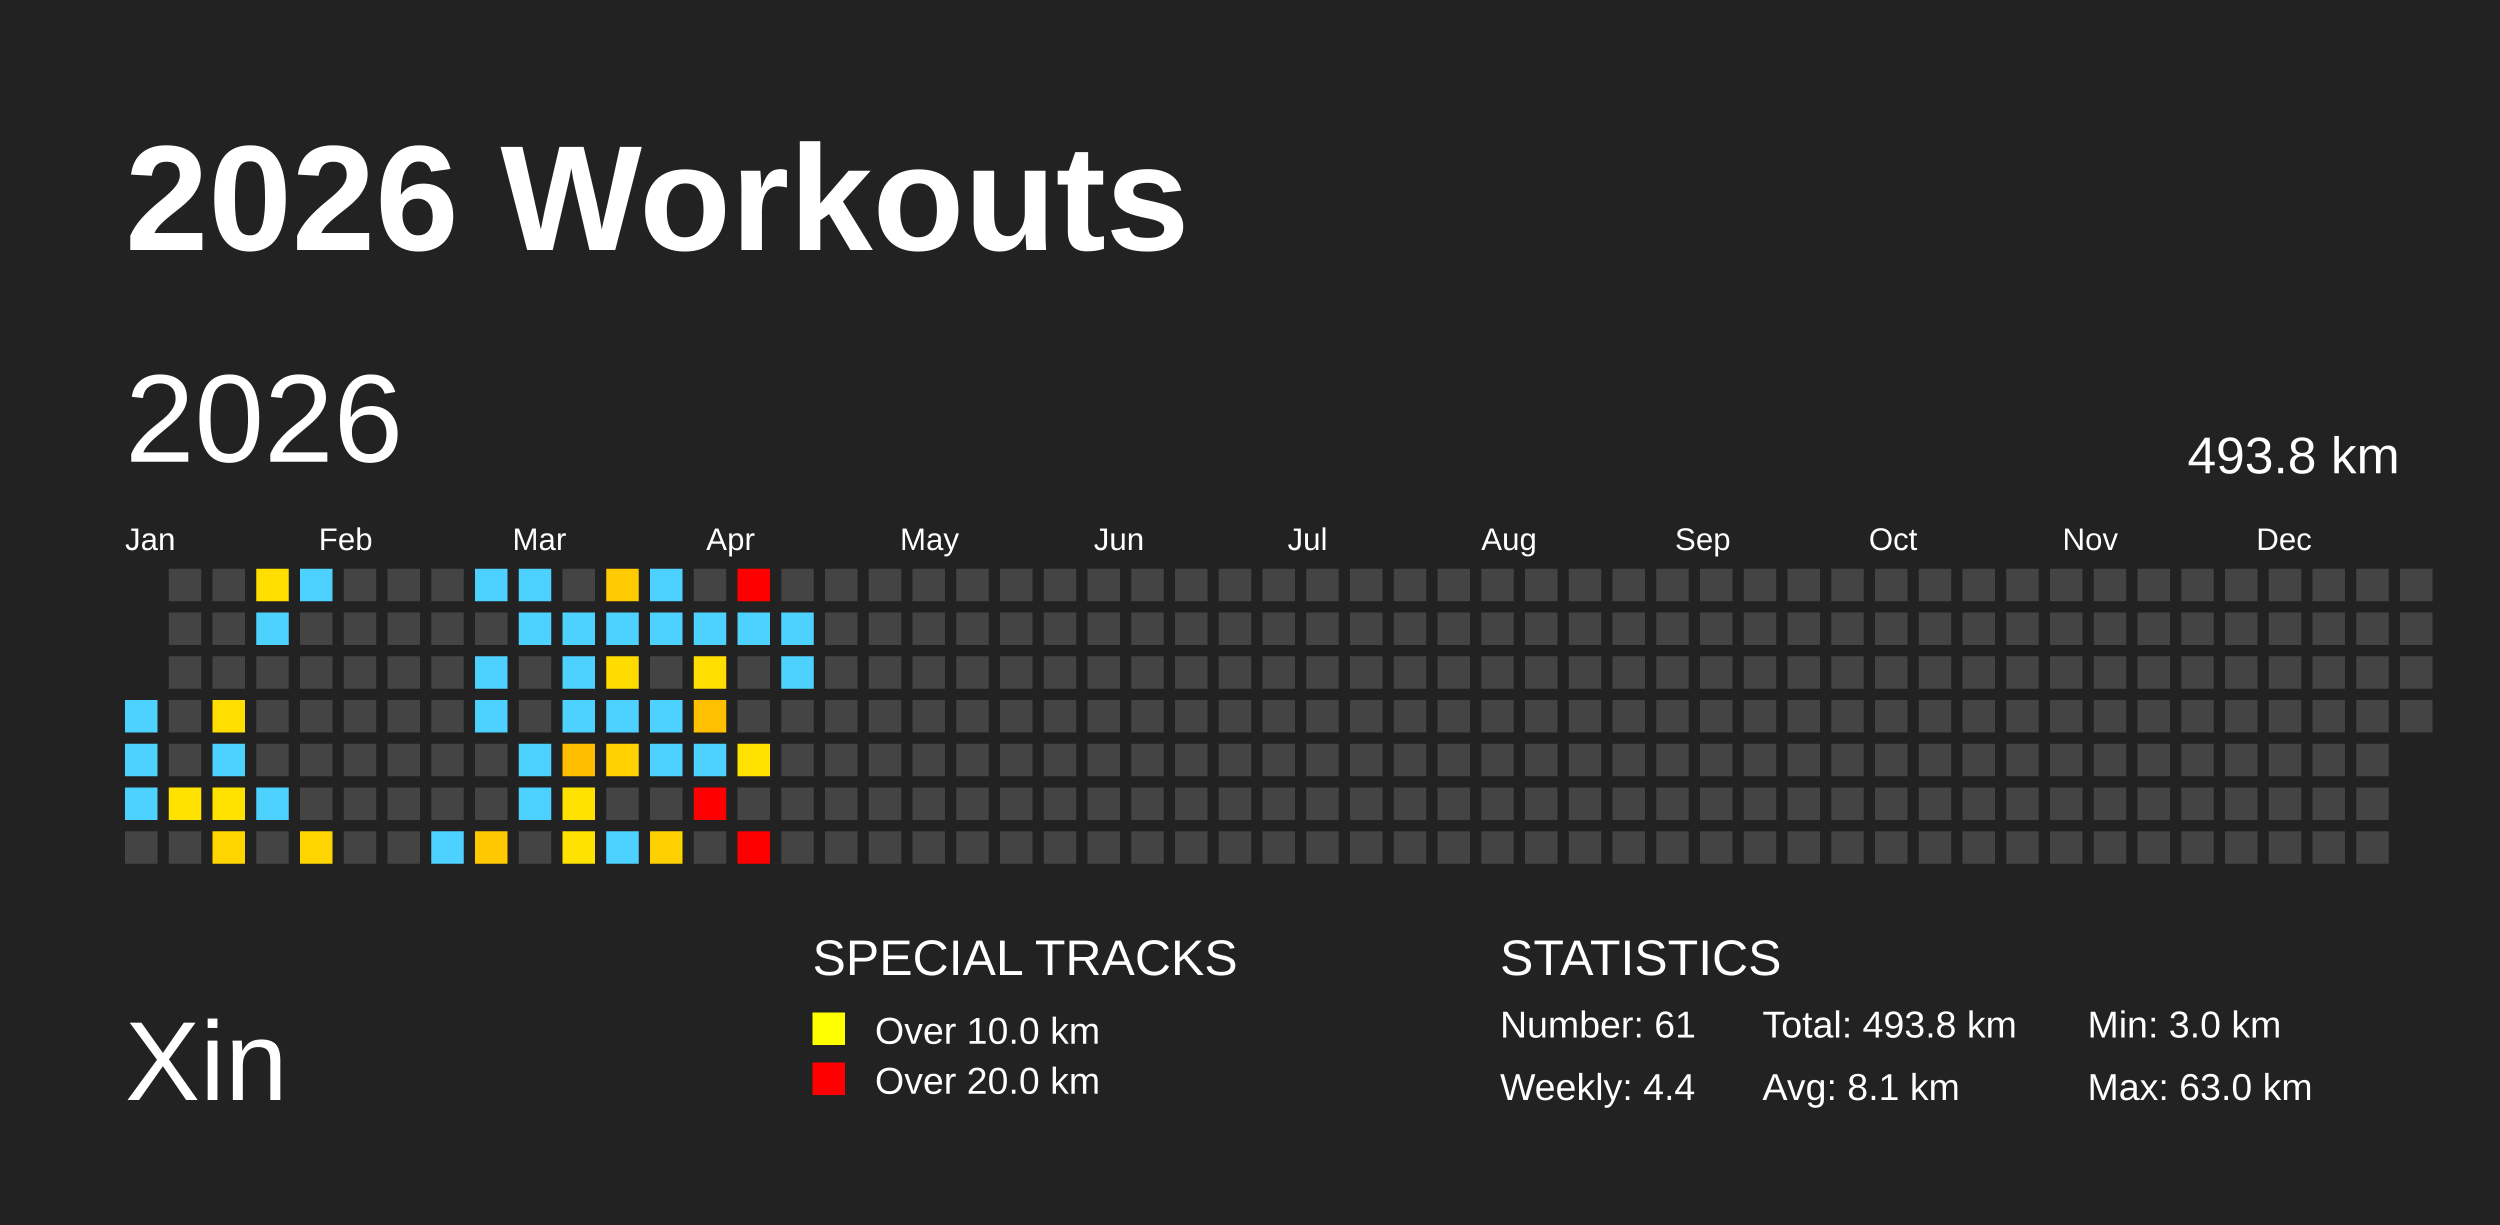
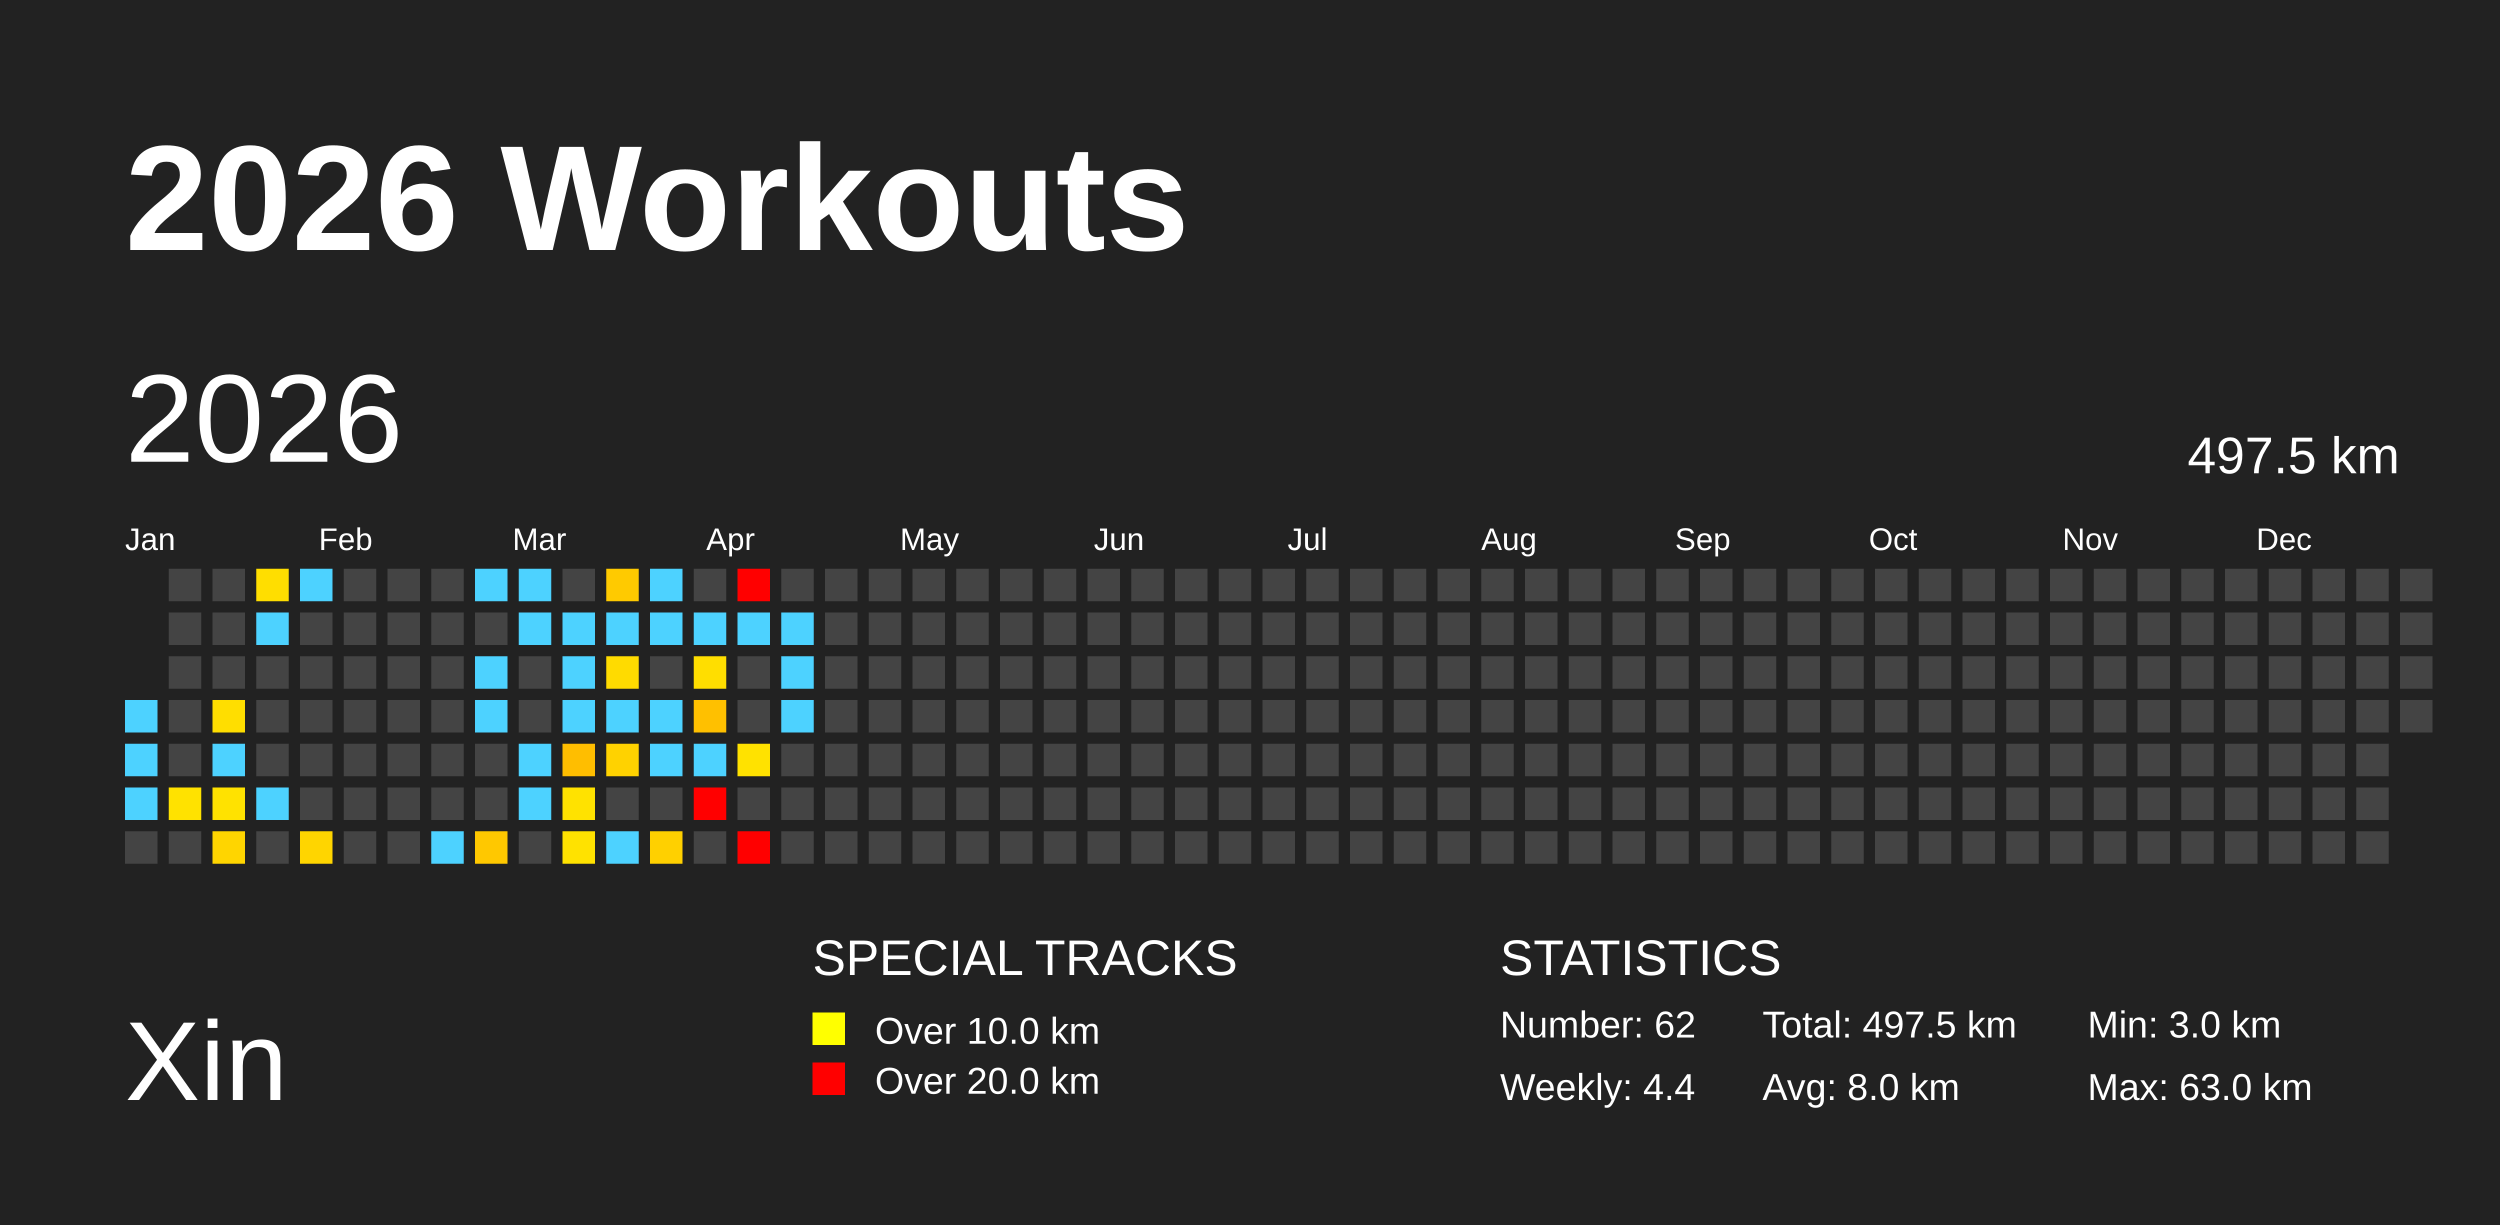
<svg xmlns="http://www.w3.org/2000/svg" baseProfile="full" height="98mm" version="1.1" viewBox="0,0,200,98" width="200mm">
  <defs />
  <rect fill="#222222" height="98" width="200" x="0" y="0" />
  <text fill="#FFFFFF" style="font-size:12px; font-family:Arial; font-weight:bold;" x="10" y="20">2026 Workouts</text>
  <text fill="#FFFFFF" style="font-size:9px; font-family:Arial" x="10" y="88">Xin</text>
  <text fill="#FFFFFF" style="font-size:4px; font-family:Arial" x="65" y="78">SPECIAL TRACKS</text>
  <rect fill="yellow" height="2.6" width="2.6" x="65" y="81" />
  <text fill="#FFFFFF" style="font-size:3px; font-family:Arial" x="70" y="83.5">Over 10.0 km</text>
  <rect fill="red" height="2.6" width="2.6" x="65" y="85" />
  <text fill="#FFFFFF" style="font-size:3px; font-family:Arial" x="70" y="87.5">Over 20.0 km</text>
  <text fill="#FFFFFF" style="font-size:4px; font-family:Arial" x="120" y="78">STATISTICS</text>
-   <text fill="#FFFFFF" style="font-size:3px; font-family:Arial" x="120" y="83">Number: 61</text>
+   <text fill="#FFFFFF" style="font-size:3px; font-family:Arial" x="120" y="83">Number: 62</text>
  <text fill="#FFFFFF" style="font-size:3px; font-family:Arial" x="120" y="88">Weekly: 4.4</text>
-   <text fill="#FFFFFF" style="font-size:3px; font-family:Arial" x="141" y="83">Total: 493.8 km</text>
-   <text fill="#FFFFFF" style="font-size:3px; font-family:Arial" x="141" y="88">Avg: 8.1 km</text>
+   <text fill="#FFFFFF" style="font-size:3px; font-family:Arial" x="141" y="83">Total: 497.5 km</text>
+   <text fill="#FFFFFF" style="font-size:3px; font-family:Arial" x="141" y="88">Avg: 8.0 km</text>
  <text fill="#FFFFFF" style="font-size:3px; font-family:Arial" x="167" y="83">Min: 3.0 km</text>
  <text fill="#FFFFFF" style="font-size:3px; font-family:Arial" x="167" y="88">Max: 63.0 km</text>
  <text dominant-baseline="hanging" fill="#FFFFFF" style="font-size:10.0px; font-family:Arial;" x="10" y="30">2026</text>
-   <text dominant-baseline="hanging" fill="#FFFFFF" style="font-size:4.125px; font-family:Arial;" x="175" y="35">493.8 km</text>
+   <text dominant-baseline="hanging" fill="#FFFFFF" style="font-size:4.125px; font-family:Arial;" x="175" y="35">497.5 km</text>
  <text fill="#FFFFFF" style="font-size:2.5px; font-family:Arial" x="10.0" y="44">Jan</text>
  <text fill="#FFFFFF" style="font-size:2.5px; font-family:Arial" x="25.5" y="44">Feb</text>
  <text fill="#FFFFFF" style="font-size:2.5px; font-family:Arial" x="41.0" y="44">Mar</text>
  <text fill="#FFFFFF" style="font-size:2.5px; font-family:Arial" x="56.5" y="44">Apr</text>
  <text fill="#FFFFFF" style="font-size:2.5px; font-family:Arial" x="72.0" y="44">May</text>
  <text fill="#FFFFFF" style="font-size:2.5px; font-family:Arial" x="87.5" y="44">Jun</text>
  <text fill="#FFFFFF" style="font-size:2.5px; font-family:Arial" x="103.0" y="44">Jul</text>
  <text fill="#FFFFFF" style="font-size:2.5px; font-family:Arial" x="118.5" y="44">Aug</text>
  <text fill="#FFFFFF" style="font-size:2.5px; font-family:Arial" x="134.0" y="44">Sep</text>
  <text fill="#FFFFFF" style="font-size:2.5px; font-family:Arial" x="149.5" y="44">Oct</text>
  <text fill="#FFFFFF" style="font-size:2.5px; font-family:Arial" x="165.0" y="44">Nov</text>
  <text fill="#FFFFFF" style="font-size:2.5px; font-family:Arial" x="180.5" y="44">Dec</text>
  <rect fill="#4dd2ff" height="2.6" width="2.6" x="10.0" y="56.0" />
  <rect fill="#4dd2ff" height="2.6" width="2.6" x="10.0" y="59.5" />
  <rect fill="#4dd2ff" height="2.6" width="2.6" x="10.0" y="63.0" />
  <rect fill="#444444" height="2.6" width="2.6" x="10.0" y="66.5" />
  <rect fill="#444444" height="2.6" width="2.6" x="13.5" y="45.5" />
  <rect fill="#444444" height="2.6" width="2.6" x="13.5" y="49.0" />
  <rect fill="#444444" height="2.6" width="2.6" x="13.5" y="52.5" />
  <rect fill="#444444" height="2.6" width="2.6" x="13.5" y="56.0" />
  <rect fill="#444444" height="2.6" width="2.6" x="13.5" y="59.5" />
  <rect fill="#ffe200" height="2.6" width="2.6" x="13.5" y="63.0" />
  <rect fill="#444444" height="2.6" width="2.6" x="13.5" y="66.5" />
  <rect fill="#444444" height="2.6" width="2.6" x="17.0" y="45.5" />
  <rect fill="#444444" height="2.6" width="2.6" x="17.0" y="49.0" />
  <rect fill="#444444" height="2.6" width="2.6" x="17.0" y="52.5" />
  <rect fill="#ffde00" height="2.6" width="2.6" x="17.0" y="56.0" />
  <rect fill="#4dd2ff" height="2.6" width="2.6" x="17.0" y="59.5" />
  <rect fill="#ffe200" height="2.6" width="2.6" x="17.0" y="63.0" />
  <rect fill="#ffd500" height="2.6" width="2.6" x="17.0" y="66.5" />
  <rect fill="#ffde00" height="2.6" width="2.6" x="20.5" y="45.5" />
  <rect fill="#4dd2ff" height="2.6" width="2.6" x="20.5" y="49.0" />
  <rect fill="#444444" height="2.6" width="2.6" x="20.5" y="52.5" />
  <rect fill="#444444" height="2.6" width="2.6" x="20.5" y="56.0" />
  <rect fill="#444444" height="2.6" width="2.6" x="20.5" y="59.5" />
  <rect fill="#4dd2ff" height="2.6" width="2.6" x="20.5" y="63.0" />
  <rect fill="#444444" height="2.6" width="2.6" x="20.5" y="66.5" />
  <rect fill="#4dd2ff" height="2.6" width="2.6" x="24.0" y="45.5" />
  <rect fill="#444444" height="2.6" width="2.6" x="24.0" y="49.0" />
  <rect fill="#444444" height="2.6" width="2.6" x="24.0" y="52.5" />
  <rect fill="#444444" height="2.6" width="2.6" x="24.0" y="56.0" />
  <rect fill="#444444" height="2.6" width="2.6" x="24.0" y="59.5" />
  <rect fill="#444444" height="2.6" width="2.6" x="24.0" y="63.0" />
  <rect fill="#ffd500" height="2.6" width="2.6" x="24.0" y="66.5" />
  <rect fill="#444444" height="2.6" width="2.6" x="27.5" y="45.5" />
  <rect fill="#444444" height="2.6" width="2.6" x="27.5" y="49.0" />
  <rect fill="#444444" height="2.6" width="2.6" x="27.5" y="52.5" />
  <rect fill="#444444" height="2.6" width="2.6" x="27.5" y="56.0" />
  <rect fill="#444444" height="2.6" width="2.6" x="27.5" y="59.5" />
  <rect fill="#444444" height="2.6" width="2.6" x="27.5" y="63.0" />
  <rect fill="#444444" height="2.6" width="2.6" x="27.5" y="66.5" />
  <rect fill="#444444" height="2.6" width="2.6" x="31.0" y="45.5" />
  <rect fill="#444444" height="2.6" width="2.6" x="31.0" y="49.0" />
  <rect fill="#444444" height="2.6" width="2.6" x="31.0" y="52.5" />
  <rect fill="#444444" height="2.6" width="2.6" x="31.0" y="56.0" />
  <rect fill="#444444" height="2.6" width="2.6" x="31.0" y="59.5" />
  <rect fill="#444444" height="2.6" width="2.6" x="31.0" y="63.0" />
  <rect fill="#444444" height="2.6" width="2.6" x="31.0" y="66.5" />
  <rect fill="#444444" height="2.6" width="2.6" x="34.5" y="45.5" />
  <rect fill="#444444" height="2.6" width="2.6" x="34.5" y="49.0" />
  <rect fill="#444444" height="2.6" width="2.6" x="34.5" y="52.5" />
  <rect fill="#444444" height="2.6" width="2.6" x="34.5" y="56.0" />
  <rect fill="#444444" height="2.6" width="2.6" x="34.5" y="59.5" />
  <rect fill="#444444" height="2.6" width="2.6" x="34.5" y="63.0" />
  <rect fill="#4dd2ff" height="2.6" width="2.6" x="34.5" y="66.5" />
  <rect fill="#4dd2ff" height="2.6" width="2.6" x="38.0" y="45.5" />
  <rect fill="#444444" height="2.6" width="2.6" x="38.0" y="49.0" />
  <rect fill="#4dd2ff" height="2.6" width="2.6" x="38.0" y="52.5" />
  <rect fill="#4dd2ff" height="2.6" width="2.6" x="38.0" y="56.0" />
  <rect fill="#444444" height="2.6" width="2.6" x="38.0" y="59.5" />
  <rect fill="#444444" height="2.6" width="2.6" x="38.0" y="63.0" />
  <rect fill="#ffc800" height="2.6" width="2.6" x="38.0" y="66.5" />
  <rect fill="#4dd2ff" height="2.6" width="2.6" x="41.5" y="45.5" />
  <rect fill="#4dd2ff" height="2.6" width="2.6" x="41.5" y="49.0" />
  <rect fill="#444444" height="2.6" width="2.6" x="41.5" y="52.5" />
  <rect fill="#444444" height="2.6" width="2.6" x="41.5" y="56.0" />
  <rect fill="#4dd2ff" height="2.6" width="2.6" x="41.5" y="59.5" />
  <rect fill="#4dd2ff" height="2.6" width="2.6" x="41.5" y="63.0" />
  <rect fill="#444444" height="2.6" width="2.6" x="41.5" y="66.5" />
  <rect fill="#444444" height="2.6" width="2.6" x="45.0" y="45.5" />
  <rect fill="#4dd2ff" height="2.6" width="2.6" x="45.0" y="49.0" />
  <rect fill="#4dd2ff" height="2.6" width="2.6" x="45.0" y="52.5" />
  <rect fill="#4dd2ff" height="2.6" width="2.6" x="45.0" y="56.0" />
  <rect fill="#ffbe00" height="2.6" width="2.6" x="45.0" y="59.5" />
  <rect fill="#ffe200" height="2.6" width="2.6" x="45.0" y="63.0" />
  <rect fill="#ffe200" height="2.6" width="2.6" x="45.0" y="66.5" />
  <rect fill="#ffca00" height="2.6" width="2.6" x="48.5" y="45.5" />
  <rect fill="#4dd2ff" height="2.6" width="2.6" x="48.5" y="49.0" />
  <rect fill="#ffdb00" height="2.6" width="2.6" x="48.5" y="52.5" />
  <rect fill="#4dd2ff" height="2.6" width="2.6" x="48.5" y="56.0" />
  <rect fill="#ffd200" height="2.6" width="2.6" x="48.5" y="59.5" />
  <rect fill="#444444" height="2.6" width="2.6" x="48.5" y="63.0" />
  <rect fill="#4dd2ff" height="2.6" width="2.6" x="48.5" y="66.5" />
  <rect fill="#4dd2ff" height="2.6" width="2.6" x="52.0" y="45.5" />
  <rect fill="#4dd2ff" height="2.6" width="2.6" x="52.0" y="49.0" />
  <rect fill="#444444" height="2.6" width="2.6" x="52.0" y="52.5" />
  <rect fill="#4dd2ff" height="2.6" width="2.6" x="52.0" y="56.0" />
  <rect fill="#4dd2ff" height="2.6" width="2.6" x="52.0" y="59.5" />
  <rect fill="#444444" height="2.6" width="2.6" x="52.0" y="63.0" />
  <rect fill="#ffd000" height="2.6" width="2.6" x="52.0" y="66.5" />
  <rect fill="#444444" height="2.6" width="2.6" x="55.5" y="45.5" />
  <rect fill="#4dd2ff" height="2.6" width="2.6" x="55.5" y="49.0" />
  <rect fill="#ffde00" height="2.6" width="2.6" x="55.5" y="52.5" />
  <rect fill="#ffc000" height="2.6" width="2.6" x="55.5" y="56.0" />
  <rect fill="#4dd2ff" height="2.6" width="2.6" x="55.5" y="59.5" />
  <rect fill="red" height="2.6" width="2.6" x="55.5" y="63.0" />
  <rect fill="#444444" height="2.6" width="2.6" x="55.5" y="66.5" />
  <rect fill="red" height="2.6" width="2.6" x="59.0" y="45.5" />
  <rect fill="#4dd2ff" height="2.6" width="2.6" x="59.0" y="49.0" />
  <rect fill="#444444" height="2.6" width="2.6" x="59.0" y="52.5" />
  <rect fill="#444444" height="2.6" width="2.6" x="59.0" y="56.0" />
  <rect fill="#ffe200" height="2.6" width="2.6" x="59.0" y="59.5" />
  <rect fill="#444444" height="2.6" width="2.6" x="59.0" y="63.0" />
  <rect fill="red" height="2.6" width="2.6" x="59.0" y="66.5" />
  <rect fill="#444444" height="2.6" width="2.6" x="62.5" y="45.5" />
  <rect fill="#4dd2ff" height="2.6" width="2.6" x="62.5" y="49.0" />
  <rect fill="#4dd2ff" height="2.6" width="2.6" x="62.5" y="52.5" />
-   <rect fill="#444444" height="2.6" width="2.6" x="62.5" y="56.0" />
+   <rect fill="#4dd2ff" height="2.6" width="2.6" x="62.5" y="56.0" />
  <rect fill="#444444" height="2.6" width="2.6" x="62.5" y="59.5" />
  <rect fill="#444444" height="2.6" width="2.6" x="62.5" y="63.0" />
  <rect fill="#444444" height="2.6" width="2.6" x="62.5" y="66.5" />
  <rect fill="#444444" height="2.6" width="2.6" x="66.0" y="45.5" />
  <rect fill="#444444" height="2.6" width="2.6" x="66.0" y="49.0" />
  <rect fill="#444444" height="2.6" width="2.6" x="66.0" y="52.5" />
  <rect fill="#444444" height="2.6" width="2.6" x="66.0" y="56.0" />
  <rect fill="#444444" height="2.6" width="2.6" x="66.0" y="59.5" />
  <rect fill="#444444" height="2.6" width="2.6" x="66.0" y="63.0" />
  <rect fill="#444444" height="2.6" width="2.6" x="66.0" y="66.5" />
  <rect fill="#444444" height="2.6" width="2.6" x="69.5" y="45.5" />
  <rect fill="#444444" height="2.6" width="2.6" x="69.5" y="49.0" />
  <rect fill="#444444" height="2.6" width="2.6" x="69.5" y="52.5" />
  <rect fill="#444444" height="2.6" width="2.6" x="69.5" y="56.0" />
  <rect fill="#444444" height="2.6" width="2.6" x="69.5" y="59.5" />
  <rect fill="#444444" height="2.6" width="2.6" x="69.5" y="63.0" />
  <rect fill="#444444" height="2.6" width="2.6" x="69.5" y="66.5" />
  <rect fill="#444444" height="2.6" width="2.6" x="73.0" y="45.5" />
  <rect fill="#444444" height="2.6" width="2.6" x="73.0" y="49.0" />
  <rect fill="#444444" height="2.6" width="2.6" x="73.0" y="52.5" />
  <rect fill="#444444" height="2.6" width="2.6" x="73.0" y="56.0" />
  <rect fill="#444444" height="2.6" width="2.6" x="73.0" y="59.5" />
  <rect fill="#444444" height="2.6" width="2.6" x="73.0" y="63.0" />
  <rect fill="#444444" height="2.6" width="2.6" x="73.0" y="66.5" />
  <rect fill="#444444" height="2.6" width="2.6" x="76.5" y="45.5" />
  <rect fill="#444444" height="2.6" width="2.6" x="76.5" y="49.0" />
  <rect fill="#444444" height="2.6" width="2.6" x="76.5" y="52.5" />
  <rect fill="#444444" height="2.6" width="2.6" x="76.5" y="56.0" />
  <rect fill="#444444" height="2.6" width="2.6" x="76.5" y="59.5" />
  <rect fill="#444444" height="2.6" width="2.6" x="76.5" y="63.0" />
  <rect fill="#444444" height="2.6" width="2.6" x="76.5" y="66.5" />
  <rect fill="#444444" height="2.6" width="2.6" x="80.0" y="45.5" />
  <rect fill="#444444" height="2.6" width="2.6" x="80.0" y="49.0" />
  <rect fill="#444444" height="2.6" width="2.6" x="80.0" y="52.5" />
  <rect fill="#444444" height="2.6" width="2.6" x="80.0" y="56.0" />
  <rect fill="#444444" height="2.6" width="2.6" x="80.0" y="59.5" />
  <rect fill="#444444" height="2.6" width="2.6" x="80.0" y="63.0" />
  <rect fill="#444444" height="2.6" width="2.6" x="80.0" y="66.5" />
  <rect fill="#444444" height="2.6" width="2.6" x="83.5" y="45.5" />
  <rect fill="#444444" height="2.6" width="2.6" x="83.5" y="49.0" />
  <rect fill="#444444" height="2.6" width="2.6" x="83.5" y="52.5" />
  <rect fill="#444444" height="2.6" width="2.6" x="83.5" y="56.0" />
  <rect fill="#444444" height="2.6" width="2.6" x="83.5" y="59.5" />
  <rect fill="#444444" height="2.6" width="2.6" x="83.5" y="63.0" />
  <rect fill="#444444" height="2.6" width="2.6" x="83.5" y="66.5" />
  <rect fill="#444444" height="2.6" width="2.6" x="87.0" y="45.5" />
  <rect fill="#444444" height="2.6" width="2.6" x="87.0" y="49.0" />
  <rect fill="#444444" height="2.6" width="2.6" x="87.0" y="52.5" />
  <rect fill="#444444" height="2.6" width="2.6" x="87.0" y="56.0" />
  <rect fill="#444444" height="2.6" width="2.6" x="87.0" y="59.5" />
  <rect fill="#444444" height="2.6" width="2.6" x="87.0" y="63.0" />
  <rect fill="#444444" height="2.6" width="2.6" x="87.0" y="66.5" />
  <rect fill="#444444" height="2.6" width="2.6" x="90.5" y="45.5" />
  <rect fill="#444444" height="2.6" width="2.6" x="90.5" y="49.0" />
  <rect fill="#444444" height="2.6" width="2.6" x="90.5" y="52.5" />
  <rect fill="#444444" height="2.6" width="2.6" x="90.5" y="56.0" />
  <rect fill="#444444" height="2.6" width="2.6" x="90.5" y="59.5" />
  <rect fill="#444444" height="2.6" width="2.6" x="90.5" y="63.0" />
  <rect fill="#444444" height="2.6" width="2.6" x="90.5" y="66.5" />
  <rect fill="#444444" height="2.6" width="2.6" x="94.0" y="45.5" />
  <rect fill="#444444" height="2.6" width="2.6" x="94.0" y="49.0" />
  <rect fill="#444444" height="2.6" width="2.6" x="94.0" y="52.5" />
  <rect fill="#444444" height="2.6" width="2.6" x="94.0" y="56.0" />
  <rect fill="#444444" height="2.6" width="2.6" x="94.0" y="59.5" />
  <rect fill="#444444" height="2.6" width="2.6" x="94.0" y="63.0" />
  <rect fill="#444444" height="2.6" width="2.6" x="94.0" y="66.5" />
  <rect fill="#444444" height="2.6" width="2.6" x="97.5" y="45.5" />
  <rect fill="#444444" height="2.6" width="2.6" x="97.5" y="49.0" />
  <rect fill="#444444" height="2.6" width="2.6" x="97.5" y="52.5" />
  <rect fill="#444444" height="2.6" width="2.6" x="97.5" y="56.0" />
  <rect fill="#444444" height="2.6" width="2.6" x="97.5" y="59.5" />
  <rect fill="#444444" height="2.6" width="2.6" x="97.5" y="63.0" />
  <rect fill="#444444" height="2.6" width="2.6" x="97.5" y="66.5" />
  <rect fill="#444444" height="2.6" width="2.6" x="101.0" y="45.5" />
  <rect fill="#444444" height="2.6" width="2.6" x="101.0" y="49.0" />
  <rect fill="#444444" height="2.6" width="2.6" x="101.0" y="52.5" />
  <rect fill="#444444" height="2.6" width="2.6" x="101.0" y="56.0" />
  <rect fill="#444444" height="2.6" width="2.6" x="101.0" y="59.5" />
  <rect fill="#444444" height="2.6" width="2.6" x="101.0" y="63.0" />
  <rect fill="#444444" height="2.6" width="2.6" x="101.0" y="66.5" />
  <rect fill="#444444" height="2.6" width="2.6" x="104.5" y="45.5" />
  <rect fill="#444444" height="2.6" width="2.6" x="104.5" y="49.0" />
  <rect fill="#444444" height="2.6" width="2.6" x="104.5" y="52.5" />
  <rect fill="#444444" height="2.6" width="2.6" x="104.5" y="56.0" />
  <rect fill="#444444" height="2.6" width="2.6" x="104.5" y="59.5" />
  <rect fill="#444444" height="2.6" width="2.6" x="104.5" y="63.0" />
  <rect fill="#444444" height="2.6" width="2.6" x="104.5" y="66.5" />
  <rect fill="#444444" height="2.6" width="2.6" x="108.0" y="45.5" />
  <rect fill="#444444" height="2.6" width="2.6" x="108.0" y="49.0" />
  <rect fill="#444444" height="2.6" width="2.6" x="108.0" y="52.5" />
  <rect fill="#444444" height="2.6" width="2.6" x="108.0" y="56.0" />
  <rect fill="#444444" height="2.6" width="2.6" x="108.0" y="59.5" />
  <rect fill="#444444" height="2.6" width="2.6" x="108.0" y="63.0" />
  <rect fill="#444444" height="2.6" width="2.6" x="108.0" y="66.5" />
  <rect fill="#444444" height="2.6" width="2.6" x="111.5" y="45.5" />
  <rect fill="#444444" height="2.6" width="2.6" x="111.5" y="49.0" />
  <rect fill="#444444" height="2.6" width="2.6" x="111.5" y="52.5" />
  <rect fill="#444444" height="2.6" width="2.6" x="111.5" y="56.0" />
  <rect fill="#444444" height="2.6" width="2.6" x="111.5" y="59.5" />
  <rect fill="#444444" height="2.6" width="2.6" x="111.5" y="63.0" />
  <rect fill="#444444" height="2.6" width="2.6" x="111.5" y="66.5" />
  <rect fill="#444444" height="2.6" width="2.6" x="115.0" y="45.5" />
  <rect fill="#444444" height="2.6" width="2.6" x="115.0" y="49.0" />
  <rect fill="#444444" height="2.6" width="2.6" x="115.0" y="52.5" />
  <rect fill="#444444" height="2.6" width="2.6" x="115.0" y="56.0" />
  <rect fill="#444444" height="2.6" width="2.6" x="115.0" y="59.5" />
  <rect fill="#444444" height="2.6" width="2.6" x="115.0" y="63.0" />
  <rect fill="#444444" height="2.6" width="2.6" x="115.0" y="66.5" />
  <rect fill="#444444" height="2.6" width="2.6" x="118.5" y="45.5" />
  <rect fill="#444444" height="2.6" width="2.6" x="118.5" y="49.0" />
  <rect fill="#444444" height="2.6" width="2.6" x="118.5" y="52.5" />
  <rect fill="#444444" height="2.6" width="2.6" x="118.5" y="56.0" />
  <rect fill="#444444" height="2.6" width="2.6" x="118.5" y="59.5" />
  <rect fill="#444444" height="2.6" width="2.6" x="118.5" y="63.0" />
  <rect fill="#444444" height="2.6" width="2.6" x="118.5" y="66.5" />
  <rect fill="#444444" height="2.6" width="2.6" x="122.0" y="45.5" />
  <rect fill="#444444" height="2.6" width="2.6" x="122.0" y="49.0" />
  <rect fill="#444444" height="2.6" width="2.6" x="122.0" y="52.5" />
  <rect fill="#444444" height="2.6" width="2.6" x="122.0" y="56.0" />
  <rect fill="#444444" height="2.6" width="2.6" x="122.0" y="59.5" />
  <rect fill="#444444" height="2.6" width="2.6" x="122.0" y="63.0" />
  <rect fill="#444444" height="2.6" width="2.6" x="122.0" y="66.5" />
  <rect fill="#444444" height="2.6" width="2.6" x="125.5" y="45.5" />
  <rect fill="#444444" height="2.6" width="2.6" x="125.5" y="49.0" />
  <rect fill="#444444" height="2.6" width="2.6" x="125.5" y="52.5" />
  <rect fill="#444444" height="2.6" width="2.6" x="125.5" y="56.0" />
  <rect fill="#444444" height="2.6" width="2.6" x="125.5" y="59.5" />
  <rect fill="#444444" height="2.6" width="2.6" x="125.5" y="63.0" />
  <rect fill="#444444" height="2.6" width="2.6" x="125.5" y="66.5" />
  <rect fill="#444444" height="2.6" width="2.6" x="129.0" y="45.5" />
  <rect fill="#444444" height="2.6" width="2.6" x="129.0" y="49.0" />
  <rect fill="#444444" height="2.6" width="2.6" x="129.0" y="52.5" />
  <rect fill="#444444" height="2.6" width="2.6" x="129.0" y="56.0" />
  <rect fill="#444444" height="2.6" width="2.6" x="129.0" y="59.5" />
  <rect fill="#444444" height="2.6" width="2.6" x="129.0" y="63.0" />
  <rect fill="#444444" height="2.6" width="2.6" x="129.0" y="66.5" />
  <rect fill="#444444" height="2.6" width="2.6" x="132.5" y="45.5" />
  <rect fill="#444444" height="2.6" width="2.6" x="132.5" y="49.0" />
  <rect fill="#444444" height="2.6" width="2.6" x="132.5" y="52.5" />
  <rect fill="#444444" height="2.6" width="2.6" x="132.5" y="56.0" />
  <rect fill="#444444" height="2.6" width="2.6" x="132.5" y="59.5" />
  <rect fill="#444444" height="2.6" width="2.6" x="132.5" y="63.0" />
  <rect fill="#444444" height="2.6" width="2.6" x="132.5" y="66.5" />
  <rect fill="#444444" height="2.6" width="2.6" x="136.0" y="45.5" />
  <rect fill="#444444" height="2.6" width="2.6" x="136.0" y="49.0" />
  <rect fill="#444444" height="2.6" width="2.6" x="136.0" y="52.5" />
  <rect fill="#444444" height="2.6" width="2.6" x="136.0" y="56.0" />
  <rect fill="#444444" height="2.6" width="2.6" x="136.0" y="59.5" />
  <rect fill="#444444" height="2.6" width="2.6" x="136.0" y="63.0" />
  <rect fill="#444444" height="2.6" width="2.6" x="136.0" y="66.5" />
  <rect fill="#444444" height="2.6" width="2.6" x="139.5" y="45.5" />
  <rect fill="#444444" height="2.6" width="2.6" x="139.5" y="49.0" />
  <rect fill="#444444" height="2.6" width="2.6" x="139.5" y="52.5" />
  <rect fill="#444444" height="2.6" width="2.6" x="139.5" y="56.0" />
  <rect fill="#444444" height="2.6" width="2.6" x="139.5" y="59.5" />
  <rect fill="#444444" height="2.6" width="2.6" x="139.5" y="63.0" />
  <rect fill="#444444" height="2.6" width="2.6" x="139.5" y="66.5" />
  <rect fill="#444444" height="2.6" width="2.6" x="143.0" y="45.5" />
  <rect fill="#444444" height="2.6" width="2.6" x="143.0" y="49.0" />
  <rect fill="#444444" height="2.6" width="2.6" x="143.0" y="52.5" />
  <rect fill="#444444" height="2.6" width="2.6" x="143.0" y="56.0" />
  <rect fill="#444444" height="2.6" width="2.6" x="143.0" y="59.5" />
  <rect fill="#444444" height="2.6" width="2.6" x="143.0" y="63.0" />
  <rect fill="#444444" height="2.6" width="2.6" x="143.0" y="66.5" />
  <rect fill="#444444" height="2.6" width="2.6" x="146.5" y="45.5" />
  <rect fill="#444444" height="2.6" width="2.6" x="146.5" y="49.0" />
  <rect fill="#444444" height="2.6" width="2.6" x="146.5" y="52.5" />
  <rect fill="#444444" height="2.6" width="2.6" x="146.5" y="56.0" />
  <rect fill="#444444" height="2.6" width="2.6" x="146.5" y="59.5" />
  <rect fill="#444444" height="2.6" width="2.6" x="146.5" y="63.0" />
  <rect fill="#444444" height="2.6" width="2.6" x="146.5" y="66.5" />
  <rect fill="#444444" height="2.6" width="2.6" x="150.0" y="45.5" />
  <rect fill="#444444" height="2.6" width="2.6" x="150.0" y="49.0" />
  <rect fill="#444444" height="2.6" width="2.6" x="150.0" y="52.5" />
  <rect fill="#444444" height="2.6" width="2.6" x="150.0" y="56.0" />
  <rect fill="#444444" height="2.6" width="2.6" x="150.0" y="59.5" />
  <rect fill="#444444" height="2.6" width="2.6" x="150.0" y="63.0" />
  <rect fill="#444444" height="2.6" width="2.6" x="150.0" y="66.5" />
  <rect fill="#444444" height="2.6" width="2.6" x="153.5" y="45.5" />
  <rect fill="#444444" height="2.6" width="2.6" x="153.5" y="49.0" />
  <rect fill="#444444" height="2.6" width="2.6" x="153.5" y="52.5" />
  <rect fill="#444444" height="2.6" width="2.6" x="153.5" y="56.0" />
  <rect fill="#444444" height="2.6" width="2.6" x="153.5" y="59.5" />
  <rect fill="#444444" height="2.6" width="2.6" x="153.5" y="63.0" />
  <rect fill="#444444" height="2.6" width="2.6" x="153.5" y="66.5" />
  <rect fill="#444444" height="2.6" width="2.6" x="157.0" y="45.5" />
  <rect fill="#444444" height="2.6" width="2.6" x="157.0" y="49.0" />
  <rect fill="#444444" height="2.6" width="2.6" x="157.0" y="52.5" />
  <rect fill="#444444" height="2.6" width="2.6" x="157.0" y="56.0" />
  <rect fill="#444444" height="2.6" width="2.6" x="157.0" y="59.5" />
  <rect fill="#444444" height="2.6" width="2.6" x="157.0" y="63.0" />
  <rect fill="#444444" height="2.6" width="2.6" x="157.0" y="66.5" />
  <rect fill="#444444" height="2.6" width="2.6" x="160.5" y="45.5" />
  <rect fill="#444444" height="2.6" width="2.6" x="160.5" y="49.0" />
  <rect fill="#444444" height="2.6" width="2.6" x="160.5" y="52.5" />
  <rect fill="#444444" height="2.6" width="2.6" x="160.5" y="56.0" />
  <rect fill="#444444" height="2.6" width="2.6" x="160.5" y="59.5" />
  <rect fill="#444444" height="2.6" width="2.6" x="160.5" y="63.0" />
  <rect fill="#444444" height="2.6" width="2.6" x="160.5" y="66.5" />
  <rect fill="#444444" height="2.6" width="2.6" x="164.0" y="45.5" />
  <rect fill="#444444" height="2.6" width="2.6" x="164.0" y="49.0" />
  <rect fill="#444444" height="2.6" width="2.6" x="164.0" y="52.5" />
  <rect fill="#444444" height="2.6" width="2.6" x="164.0" y="56.0" />
  <rect fill="#444444" height="2.6" width="2.6" x="164.0" y="59.5" />
  <rect fill="#444444" height="2.6" width="2.6" x="164.0" y="63.0" />
  <rect fill="#444444" height="2.6" width="2.6" x="164.0" y="66.5" />
  <rect fill="#444444" height="2.6" width="2.6" x="167.5" y="45.5" />
  <rect fill="#444444" height="2.6" width="2.6" x="167.5" y="49.0" />
  <rect fill="#444444" height="2.6" width="2.6" x="167.5" y="52.5" />
  <rect fill="#444444" height="2.6" width="2.6" x="167.5" y="56.0" />
  <rect fill="#444444" height="2.6" width="2.6" x="167.5" y="59.5" />
  <rect fill="#444444" height="2.6" width="2.6" x="167.5" y="63.0" />
  <rect fill="#444444" height="2.6" width="2.6" x="167.5" y="66.5" />
  <rect fill="#444444" height="2.6" width="2.6" x="171.0" y="45.5" />
  <rect fill="#444444" height="2.6" width="2.6" x="171.0" y="49.0" />
  <rect fill="#444444" height="2.6" width="2.6" x="171.0" y="52.5" />
  <rect fill="#444444" height="2.6" width="2.6" x="171.0" y="56.0" />
  <rect fill="#444444" height="2.6" width="2.6" x="171.0" y="59.5" />
  <rect fill="#444444" height="2.6" width="2.6" x="171.0" y="63.0" />
  <rect fill="#444444" height="2.6" width="2.6" x="171.0" y="66.5" />
  <rect fill="#444444" height="2.6" width="2.6" x="174.5" y="45.5" />
  <rect fill="#444444" height="2.6" width="2.6" x="174.5" y="49.0" />
  <rect fill="#444444" height="2.6" width="2.6" x="174.5" y="52.5" />
  <rect fill="#444444" height="2.6" width="2.6" x="174.5" y="56.0" />
  <rect fill="#444444" height="2.6" width="2.6" x="174.5" y="59.5" />
  <rect fill="#444444" height="2.6" width="2.6" x="174.5" y="63.0" />
  <rect fill="#444444" height="2.6" width="2.6" x="174.5" y="66.5" />
  <rect fill="#444444" height="2.6" width="2.6" x="178.0" y="45.5" />
  <rect fill="#444444" height="2.6" width="2.6" x="178.0" y="49.0" />
  <rect fill="#444444" height="2.6" width="2.6" x="178.0" y="52.5" />
  <rect fill="#444444" height="2.6" width="2.6" x="178.0" y="56.0" />
  <rect fill="#444444" height="2.6" width="2.6" x="178.0" y="59.5" />
  <rect fill="#444444" height="2.6" width="2.6" x="178.0" y="63.0" />
  <rect fill="#444444" height="2.6" width="2.6" x="178.0" y="66.5" />
  <rect fill="#444444" height="2.6" width="2.6" x="181.5" y="45.5" />
  <rect fill="#444444" height="2.6" width="2.6" x="181.5" y="49.0" />
  <rect fill="#444444" height="2.6" width="2.6" x="181.5" y="52.5" />
  <rect fill="#444444" height="2.6" width="2.6" x="181.5" y="56.0" />
  <rect fill="#444444" height="2.6" width="2.6" x="181.5" y="59.5" />
  <rect fill="#444444" height="2.6" width="2.6" x="181.5" y="63.0" />
  <rect fill="#444444" height="2.6" width="2.6" x="181.5" y="66.5" />
  <rect fill="#444444" height="2.6" width="2.6" x="185.0" y="45.5" />
  <rect fill="#444444" height="2.6" width="2.6" x="185.0" y="49.0" />
  <rect fill="#444444" height="2.6" width="2.6" x="185.0" y="52.5" />
  <rect fill="#444444" height="2.6" width="2.6" x="185.0" y="56.0" />
  <rect fill="#444444" height="2.6" width="2.6" x="185.0" y="59.5" />
  <rect fill="#444444" height="2.6" width="2.6" x="185.0" y="63.0" />
  <rect fill="#444444" height="2.6" width="2.6" x="185.0" y="66.5" />
  <rect fill="#444444" height="2.6" width="2.6" x="188.5" y="45.5" />
  <rect fill="#444444" height="2.6" width="2.6" x="188.5" y="49.0" />
  <rect fill="#444444" height="2.6" width="2.6" x="188.5" y="52.5" />
  <rect fill="#444444" height="2.6" width="2.6" x="188.5" y="56.0" />
  <rect fill="#444444" height="2.6" width="2.6" x="188.5" y="59.5" />
  <rect fill="#444444" height="2.6" width="2.6" x="188.5" y="63.0" />
  <rect fill="#444444" height="2.6" width="2.6" x="188.5" y="66.5" />
  <rect fill="#444444" height="2.6" width="2.6" x="192.0" y="45.5" />
  <rect fill="#444444" height="2.6" width="2.6" x="192.0" y="49.0" />
  <rect fill="#444444" height="2.6" width="2.6" x="192.0" y="52.5" />
  <rect fill="#444444" height="2.6" width="2.6" x="192.0" y="56.0" />
</svg>
